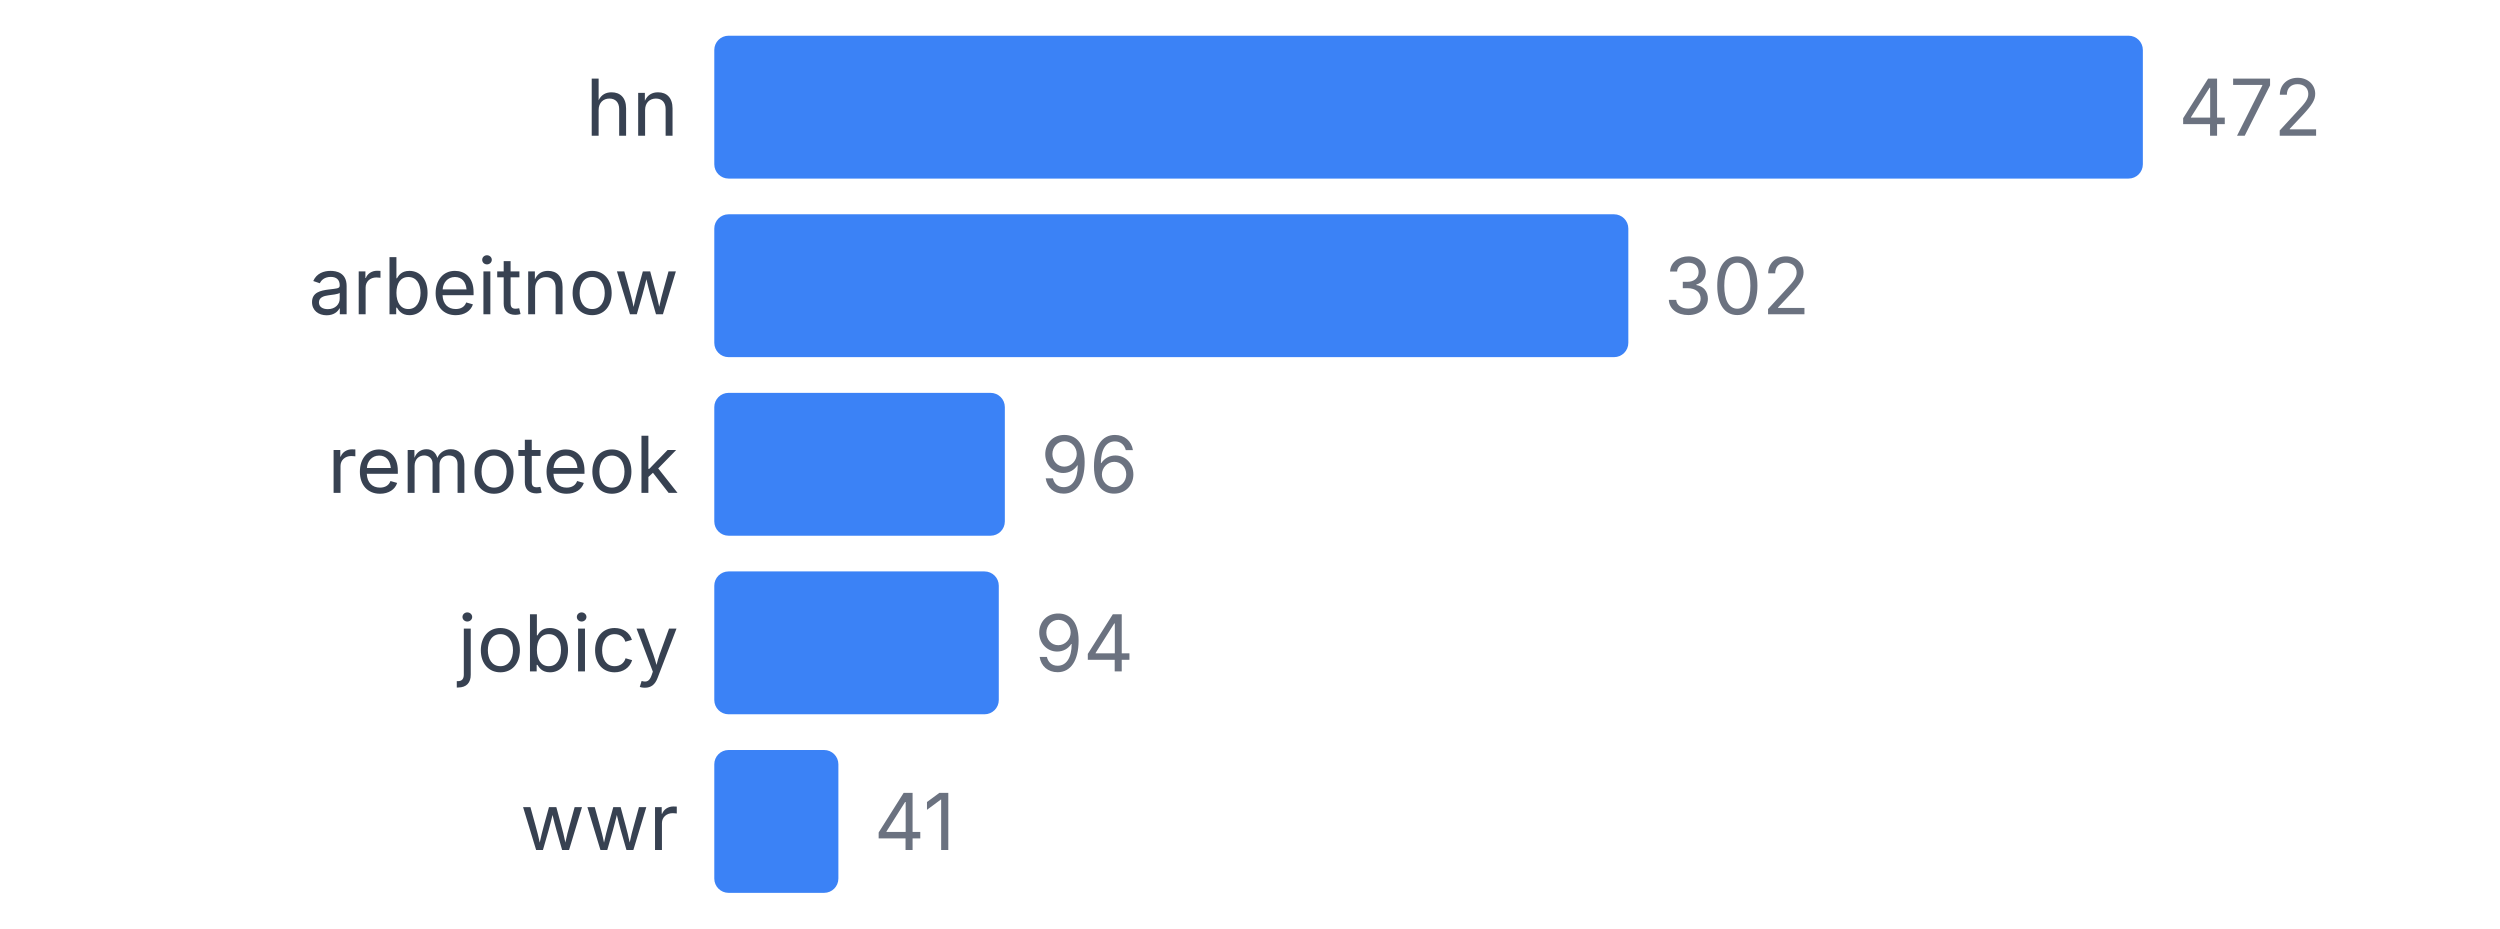
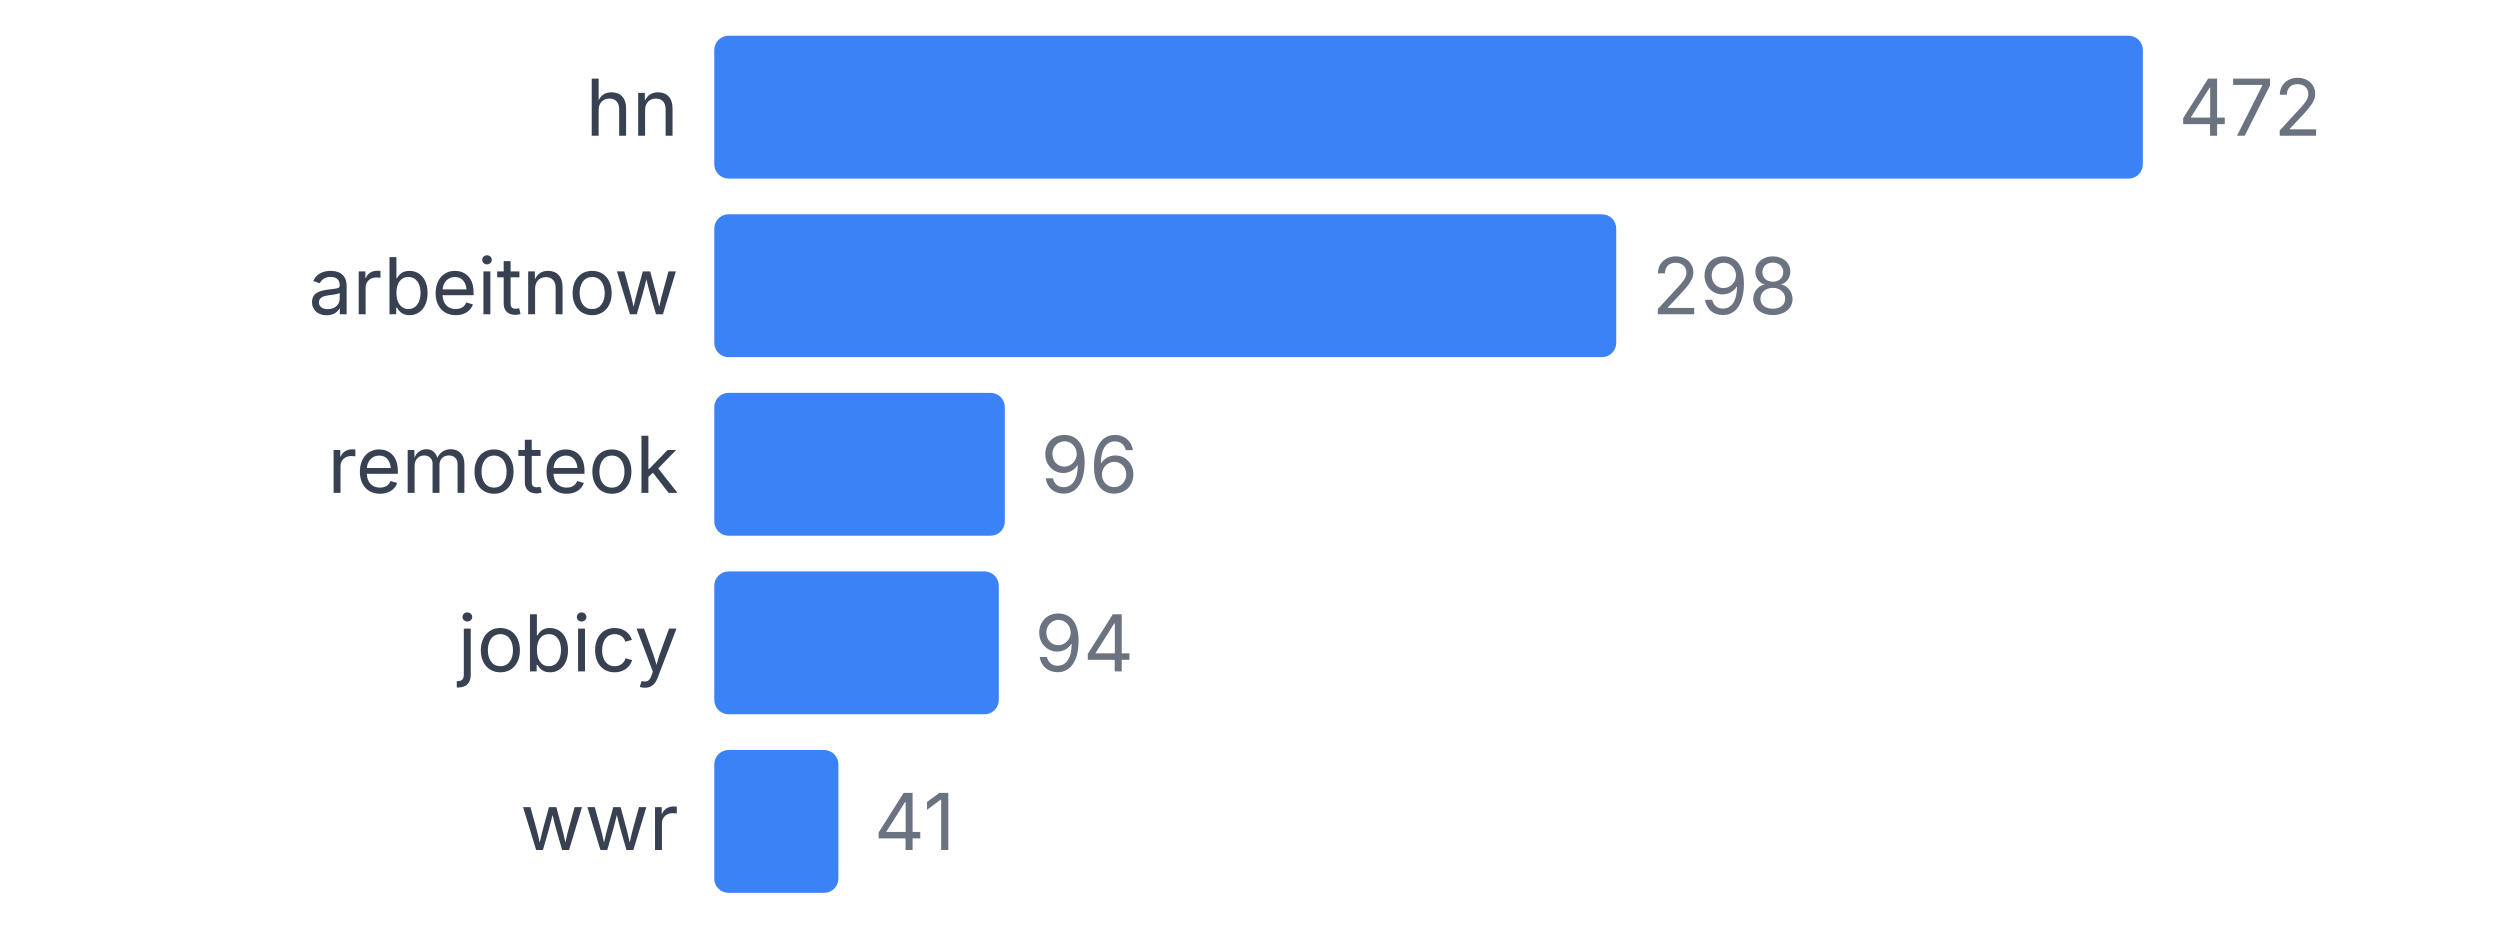
<svg xmlns="http://www.w3.org/2000/svg" width="350" height="130" viewBox="0 0 350 130">
  <style>
    text { font-family: system-ui, -apple-system, sans-serif; }
  </style>
  <text x="95" y="19" text-anchor="end" font-size="11" fill="#374151">hn</text>
  <rect x="100" y="5" width="200" height="20" fill="#3b82f6" rx="2" />
  <text x="305" y="19" font-size="11" fill="#6b7280">472</text>
  <text x="95" y="44" text-anchor="end" font-size="11" fill="#374151">arbeitnow</text>
-   <rect x="100" y="30" width="127.966" height="20" fill="#3b82f6" rx="2" />
-   <text x="232.966" y="44" font-size="11" fill="#6b7280">302</text>
+   <rect x="100" y="30" width="126.271" height="20" fill="#3b82f6" rx="2" />
+   <text x="231.271" y="44" font-size="11" fill="#6b7280">298</text>
  <text x="95" y="69" text-anchor="end" font-size="11" fill="#374151">remoteok</text>
  <rect x="100" y="55" width="40.678" height="20" fill="#3b82f6" rx="2" />
  <text x="145.678" y="69" font-size="11" fill="#6b7280">96</text>
  <text x="95" y="94" text-anchor="end" font-size="11" fill="#374151">jobicy</text>
  <rect x="100" y="80" width="39.831" height="20" fill="#3b82f6" rx="2" />
  <text x="144.831" y="94" font-size="11" fill="#6b7280">94</text>
  <text x="95" y="119" text-anchor="end" font-size="11" fill="#374151">wwr</text>
  <rect x="100" y="105" width="17.373" height="20" fill="#3b82f6" rx="2" />
  <text x="122.373" y="119" font-size="11" fill="#6b7280">41</text>
</svg>
